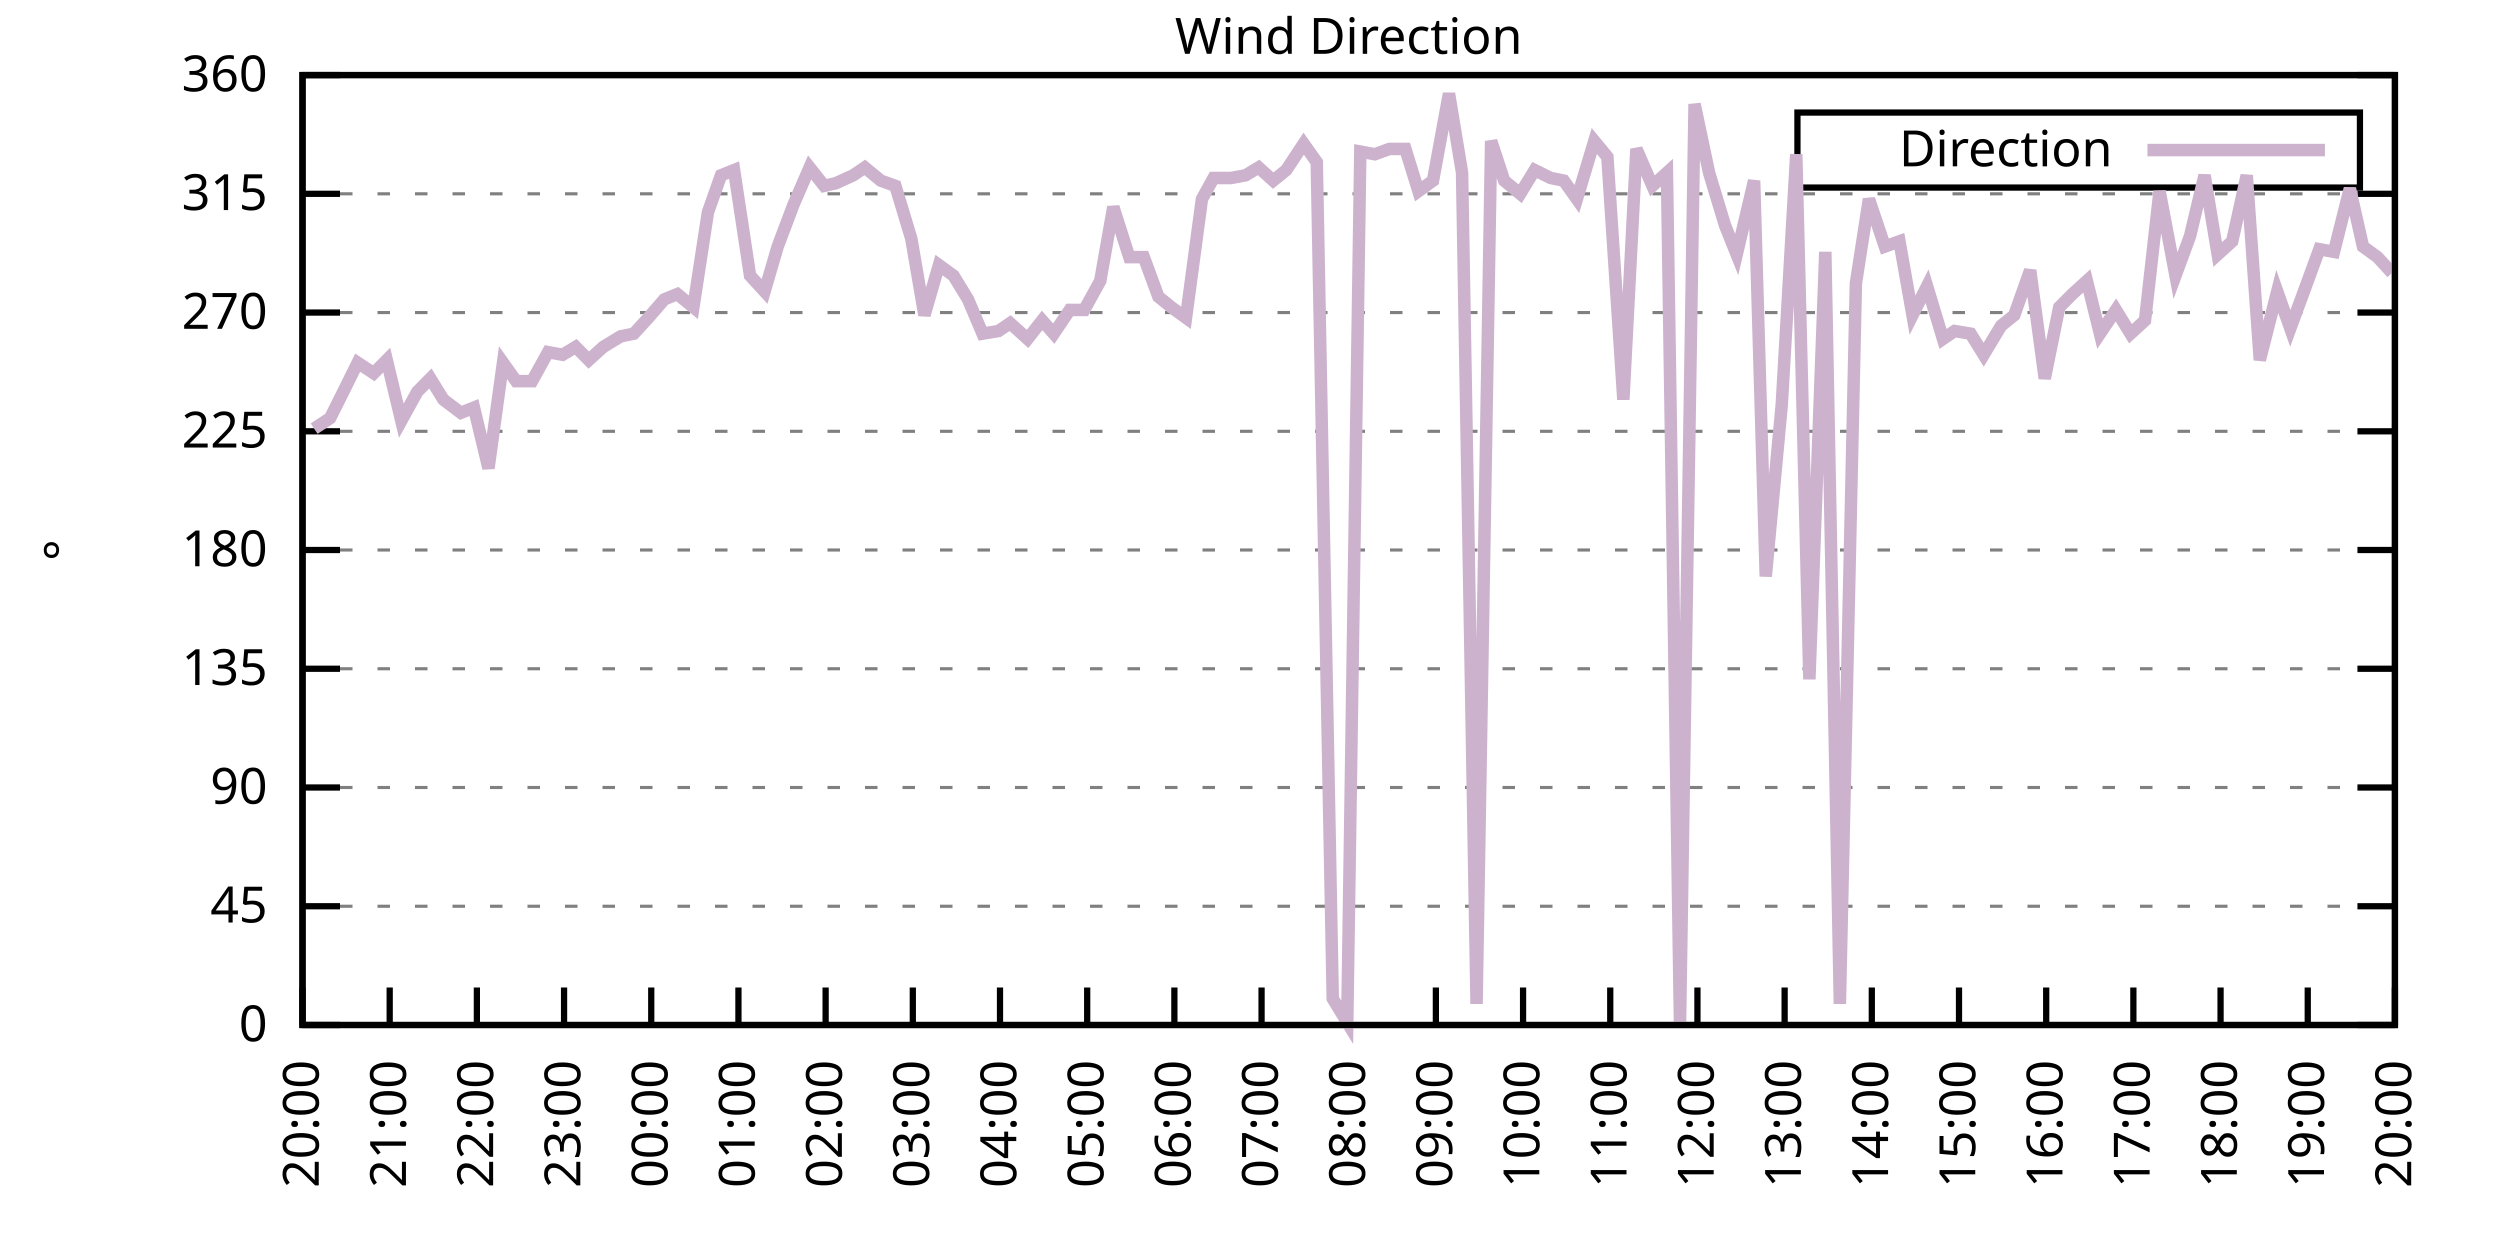
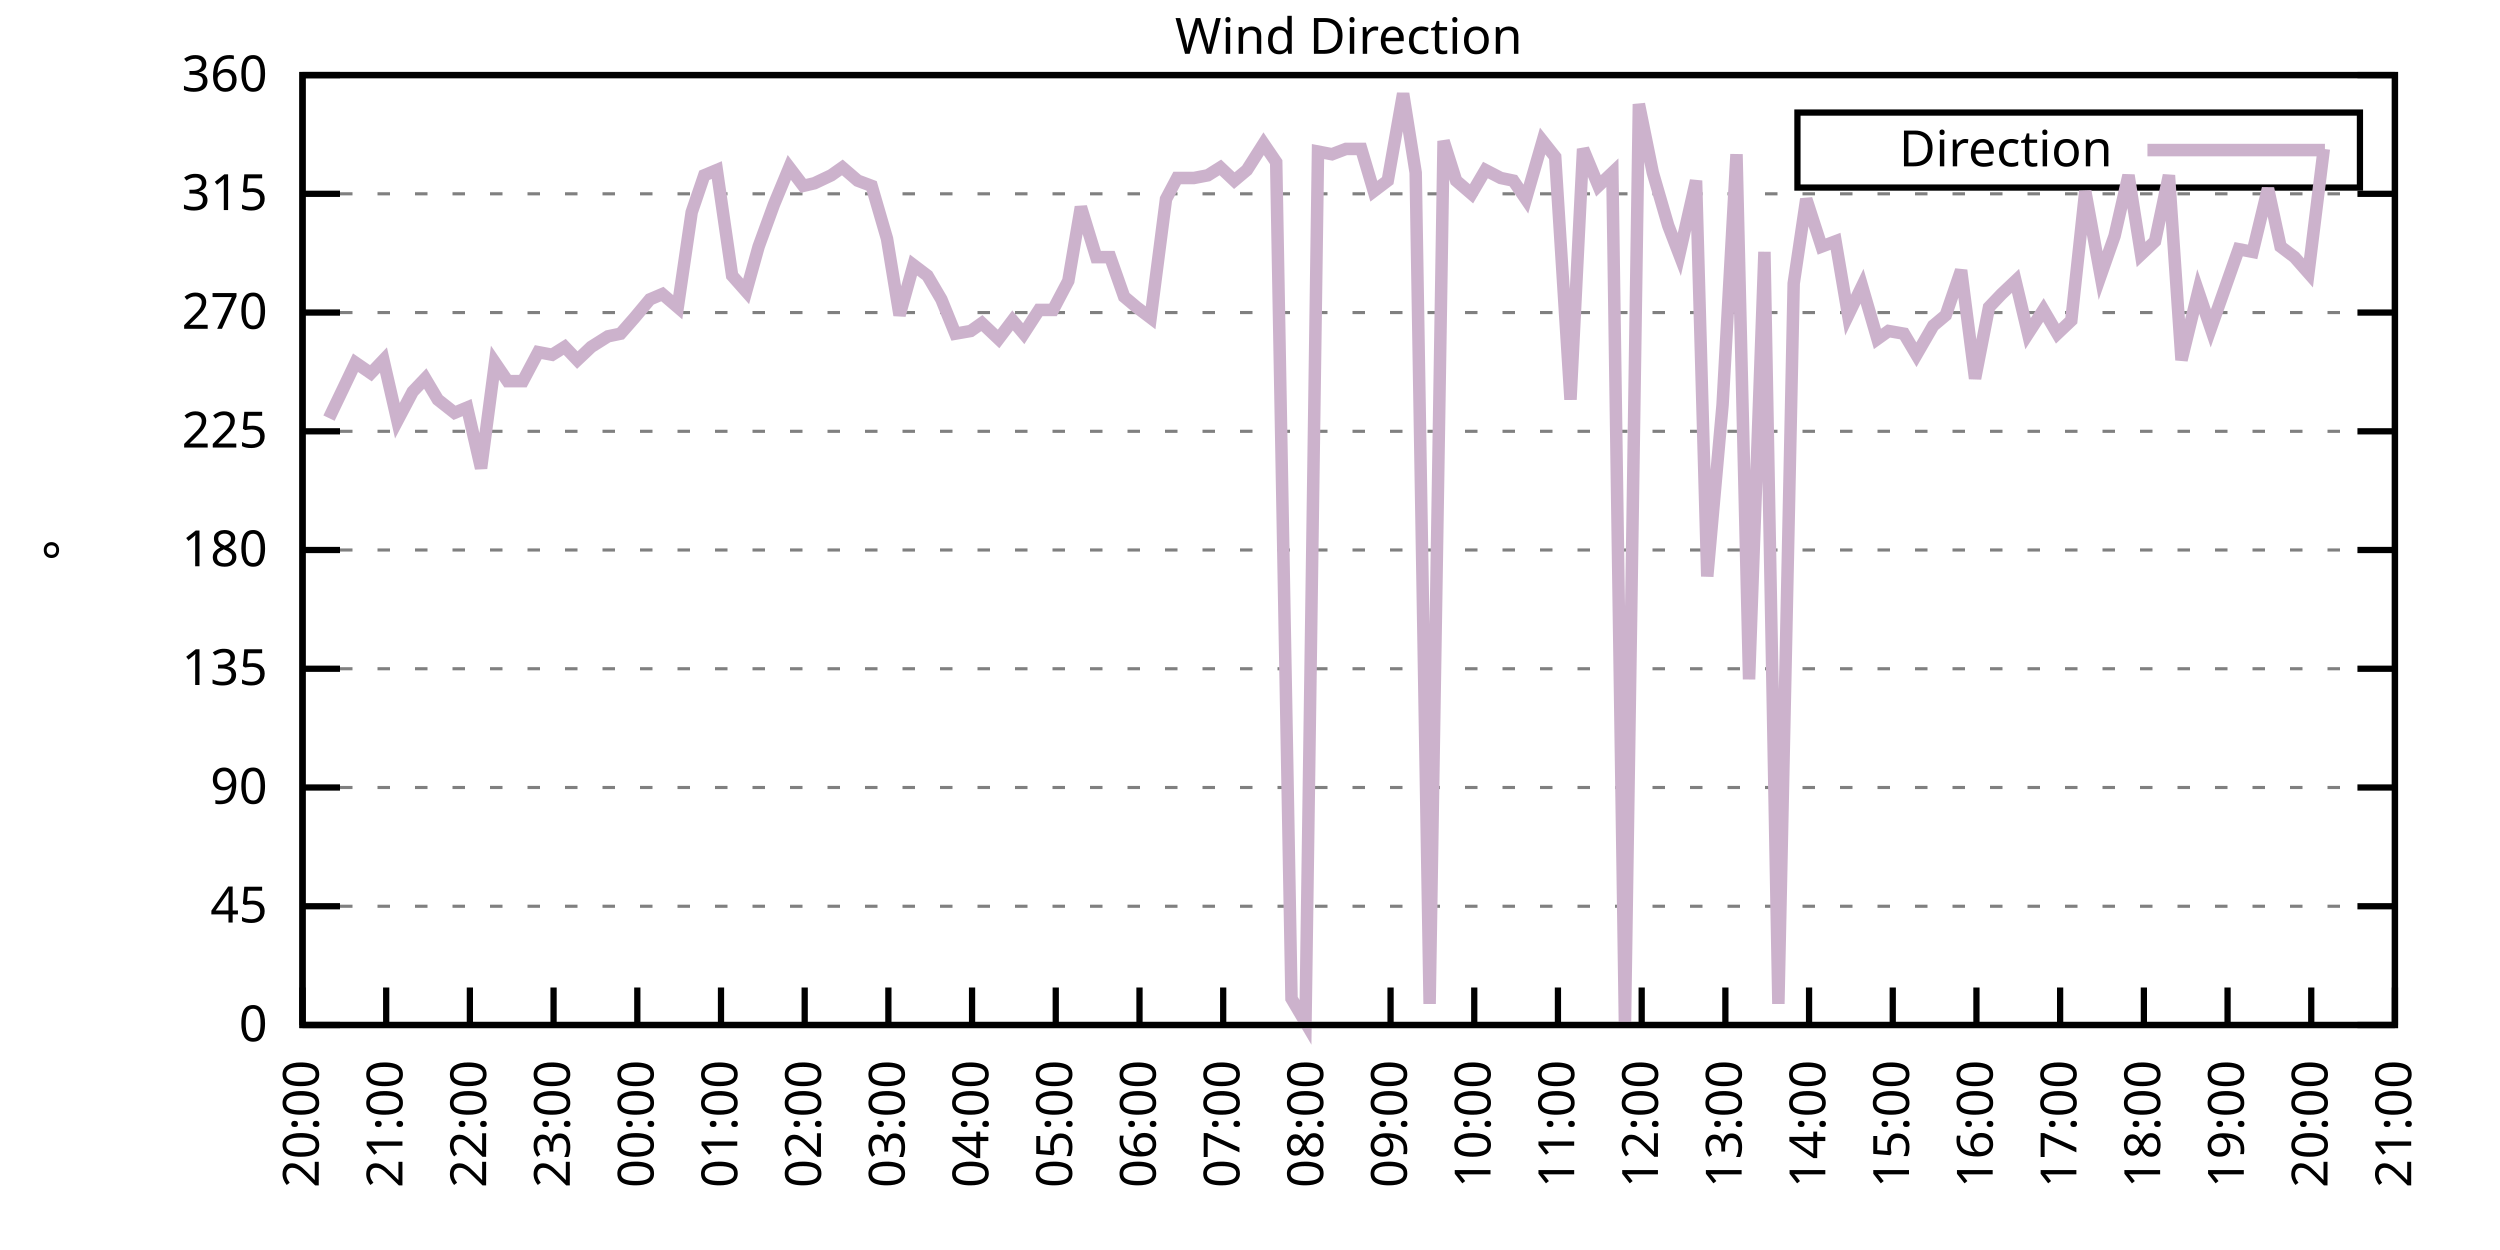
<svg xmlns="http://www.w3.org/2000/svg" xmlns:xlink="http://www.w3.org/1999/xlink" width="400" height="200" viewBox="0 0 400 200">
  <g id="gnuplot_canvas">
    <rect x="0" y="0" width="400" height="200" fill="none" />
    <defs>
      <circle id="gpDot" r="0.5" stroke-width="0.5" stroke="currentColor" />
      <path id="gpPt0" stroke-width="0.333" stroke="currentColor" d="M-1,0 h2 M0,-1 v2" />
      <path id="gpPt1" stroke-width="0.333" stroke="currentColor" d="M-1,-1 L1,1 M1,-1 L-1,1" />
      <path id="gpPt2" stroke-width="0.333" stroke="currentColor" d="M-1,0 L1,0 M0,-1 L0,1 M-1,-1 L1,1 M-1,1 L1,-1" />
      <rect id="gpPt3" stroke-width="0.333" stroke="currentColor" x="-1" y="-1" width="2" height="2" />
      <rect id="gpPt4" stroke-width="0.333" stroke="currentColor" fill="currentColor" x="-1" y="-1" width="2" height="2" />
      <circle id="gpPt5" stroke-width="0.333" stroke="currentColor" cx="0" cy="0" r="1" />
      <use xlink:href="#gpPt5" id="gpPt6" fill="currentColor" stroke="none" />
      <path id="gpPt7" stroke-width="0.333" stroke="currentColor" d="M0,-1.33 L-1.33,0.67 L1.33,0.67 z" />
      <use xlink:href="#gpPt7" id="gpPt8" fill="currentColor" stroke="none" />
      <use xlink:href="#gpPt7" id="gpPt9" stroke="currentColor" transform="rotate(180)" />
      <use xlink:href="#gpPt9" id="gpPt10" fill="currentColor" stroke="none" />
      <use xlink:href="#gpPt3" id="gpPt11" stroke="currentColor" transform="rotate(45)" />
      <use xlink:href="#gpPt11" id="gpPt12" fill="currentColor" stroke="none" />
      <path id="gpPt13" stroke-width="0.333" stroke="currentColor" d="M0,1.330 L1.265,0.411 L0.782,-1.067 L-0.782,-1.076 L-1.265,0.411 z" />
      <use xlink:href="#gpPt13" id="gpPt14" fill="currentColor" stroke="none" />
      <filter id="textbox" filterUnits="objectBoundingBox" x="0" y="0" height="1" width="1">
        <feFlood flood-color="white" flood-opacity="1" result="bgnd" />
        <feComposite in="SourceGraphic" in2="bgnd" operator="atop" />
      </filter>
      <filter id="greybox" filterUnits="objectBoundingBox" x="0" y="0" height="1" width="1">
        <feFlood flood-color="lightgrey" flood-opacity="1" result="grey" />
        <feComposite in="SourceGraphic" in2="grey" operator="atop" />
      </filter>
    </defs>
    <g fill="none" color="white" stroke="currentColor" stroke-width="1.00" stroke-linecap="butt" stroke-linejoin="miter">
</g>
    <g fill="none" color="black" stroke="currentColor" stroke-width="1.00" stroke-linecap="butt" stroke-linejoin="miter">
      <g stroke="none" shape-rendering="crispEdges">
        <polygon fill="rgb(255, 255, 255)" points="48.40,164.00 383.18,164.00 383.18,12.02 48.40,12.02 " />
      </g>
    </g>
    <g fill="none" color="black" stroke="currentColor" stroke-width="1.00" stroke-linecap="butt" stroke-linejoin="miter">
</g>
    <g fill="none" color="black" stroke="black" stroke-width="0.50" stroke-linecap="butt" stroke-linejoin="miter">
</g>
    <g fill="none" color="gray" stroke="currentColor" stroke-width="0.50" stroke-linecap="butt" stroke-linejoin="miter">
      <path stroke="gray" stroke-dasharray="2,4" class="gridline" d="M48.40,164.00 L383.19,164.00  " />
    </g>
    <g fill="none" color="gray" stroke="gray" stroke-width="1.00" stroke-linecap="butt" stroke-linejoin="miter">
</g>
    <g fill="none" color="black" stroke="currentColor" stroke-width="1.00" stroke-linecap="butt" stroke-linejoin="miter">
      <path stroke="black" d="M48.40,164.00 L54.40,164.00 M383.19,164.00 L377.19,164.00  " />
      <g transform="translate(42.80,166.60)" stroke="none" fill="black" font-family="Sans" font-size="8.00" text-anchor="end">
        <text>
          <tspan font-family="Sans"> 0</tspan>
        </text>
      </g>
    </g>
    <g fill="none" color="black" stroke="currentColor" stroke-width="1.00" stroke-linecap="butt" stroke-linejoin="miter">
</g>
    <g fill="none" color="black" stroke="black" stroke-width="0.50" stroke-linecap="butt" stroke-linejoin="miter">
</g>
    <g fill="none" color="gray" stroke="currentColor" stroke-width="0.50" stroke-linecap="butt" stroke-linejoin="miter">
      <path stroke="gray" stroke-dasharray="2,4" class="gridline" d="M48.40,145.00 L383.19,145.00  " />
    </g>
    <g fill="none" color="gray" stroke="gray" stroke-width="1.00" stroke-linecap="butt" stroke-linejoin="miter">
</g>
    <g fill="none" color="black" stroke="currentColor" stroke-width="1.00" stroke-linecap="butt" stroke-linejoin="miter">
      <path stroke="black" d="M48.40,145.00 L54.40,145.00 M383.19,145.00 L377.19,145.00  " />
      <g transform="translate(42.80,147.60)" stroke="none" fill="black" font-family="Sans" font-size="8.00" text-anchor="end">
        <text>
          <tspan font-family="Sans"> 45</tspan>
        </text>
      </g>
    </g>
    <g fill="none" color="black" stroke="currentColor" stroke-width="1.00" stroke-linecap="butt" stroke-linejoin="miter">
</g>
    <g fill="none" color="black" stroke="black" stroke-width="0.50" stroke-linecap="butt" stroke-linejoin="miter">
</g>
    <g fill="none" color="gray" stroke="currentColor" stroke-width="0.50" stroke-linecap="butt" stroke-linejoin="miter">
      <path stroke="gray" stroke-dasharray="2,4" class="gridline" d="M48.40,126.00 L383.19,126.00  " />
    </g>
    <g fill="none" color="gray" stroke="gray" stroke-width="1.00" stroke-linecap="butt" stroke-linejoin="miter">
</g>
    <g fill="none" color="black" stroke="currentColor" stroke-width="1.00" stroke-linecap="butt" stroke-linejoin="miter">
      <path stroke="black" d="M48.40,126.00 L54.40,126.00 M383.19,126.00 L377.19,126.00  " />
      <g transform="translate(42.80,128.60)" stroke="none" fill="black" font-family="Sans" font-size="8.00" text-anchor="end">
        <text>
          <tspan font-family="Sans"> 90</tspan>
        </text>
      </g>
    </g>
    <g fill="none" color="black" stroke="currentColor" stroke-width="1.00" stroke-linecap="butt" stroke-linejoin="miter">
</g>
    <g fill="none" color="black" stroke="black" stroke-width="0.50" stroke-linecap="butt" stroke-linejoin="miter">
</g>
    <g fill="none" color="gray" stroke="currentColor" stroke-width="0.50" stroke-linecap="butt" stroke-linejoin="miter">
      <path stroke="gray" stroke-dasharray="2,4" class="gridline" d="M48.40,107.00 L383.19,107.00  " />
    </g>
    <g fill="none" color="gray" stroke="gray" stroke-width="1.00" stroke-linecap="butt" stroke-linejoin="miter">
</g>
    <g fill="none" color="black" stroke="currentColor" stroke-width="1.00" stroke-linecap="butt" stroke-linejoin="miter">
      <path stroke="black" d="M48.40,107.00 L54.40,107.00 M383.19,107.00 L377.19,107.00  " />
      <g transform="translate(42.80,109.60)" stroke="none" fill="black" font-family="Sans" font-size="8.00" text-anchor="end">
        <text>
          <tspan font-family="Sans"> 135</tspan>
        </text>
      </g>
    </g>
    <g fill="none" color="black" stroke="currentColor" stroke-width="1.00" stroke-linecap="butt" stroke-linejoin="miter">
</g>
    <g fill="none" color="black" stroke="black" stroke-width="0.50" stroke-linecap="butt" stroke-linejoin="miter">
</g>
    <g fill="none" color="gray" stroke="currentColor" stroke-width="0.50" stroke-linecap="butt" stroke-linejoin="miter">
      <path stroke="gray" stroke-dasharray="2,4" class="gridline" d="M48.40,88.00 L383.19,88.00  " />
    </g>
    <g fill="none" color="gray" stroke="gray" stroke-width="1.00" stroke-linecap="butt" stroke-linejoin="miter">
</g>
    <g fill="none" color="black" stroke="currentColor" stroke-width="1.00" stroke-linecap="butt" stroke-linejoin="miter">
      <path stroke="black" d="M48.40,88.00 L54.40,88.00 M383.19,88.00 L377.19,88.00  " />
      <g transform="translate(42.80,90.60)" stroke="none" fill="black" font-family="Sans" font-size="8.00" text-anchor="end">
        <text>
          <tspan font-family="Sans"> 180</tspan>
        </text>
      </g>
    </g>
    <g fill="none" color="black" stroke="currentColor" stroke-width="1.00" stroke-linecap="butt" stroke-linejoin="miter">
</g>
    <g fill="none" color="black" stroke="black" stroke-width="0.50" stroke-linecap="butt" stroke-linejoin="miter">
</g>
    <g fill="none" color="gray" stroke="currentColor" stroke-width="0.50" stroke-linecap="butt" stroke-linejoin="miter">
      <path stroke="gray" stroke-dasharray="2,4" class="gridline" d="M48.40,69.01 L383.19,69.01  " />
    </g>
    <g fill="none" color="gray" stroke="gray" stroke-width="1.00" stroke-linecap="butt" stroke-linejoin="miter">
</g>
    <g fill="none" color="black" stroke="currentColor" stroke-width="1.00" stroke-linecap="butt" stroke-linejoin="miter">
      <path stroke="black" d="M48.40,69.01 L54.40,69.01 M383.19,69.01 L377.19,69.01  " />
      <g transform="translate(42.80,71.61)" stroke="none" fill="black" font-family="Sans" font-size="8.00" text-anchor="end">
        <text>
          <tspan font-family="Sans"> 225</tspan>
        </text>
      </g>
    </g>
    <g fill="none" color="black" stroke="currentColor" stroke-width="1.00" stroke-linecap="butt" stroke-linejoin="miter">
</g>
    <g fill="none" color="black" stroke="black" stroke-width="0.50" stroke-linecap="butt" stroke-linejoin="miter">
</g>
    <g fill="none" color="gray" stroke="currentColor" stroke-width="0.50" stroke-linecap="butt" stroke-linejoin="miter">
      <path stroke="gray" stroke-dasharray="2,4" class="gridline" d="M48.40,50.01 L383.19,50.01  " />
    </g>
    <g fill="none" color="gray" stroke="gray" stroke-width="1.00" stroke-linecap="butt" stroke-linejoin="miter">
</g>
    <g fill="none" color="black" stroke="currentColor" stroke-width="1.00" stroke-linecap="butt" stroke-linejoin="miter">
      <path stroke="black" d="M48.40,50.01 L54.40,50.01 M383.19,50.01 L377.19,50.01  " />
      <g transform="translate(42.80,52.61)" stroke="none" fill="black" font-family="Sans" font-size="8.00" text-anchor="end">
        <text>
          <tspan font-family="Sans"> 270</tspan>
        </text>
      </g>
    </g>
    <g fill="none" color="black" stroke="currentColor" stroke-width="1.00" stroke-linecap="butt" stroke-linejoin="miter">
</g>
    <g fill="none" color="black" stroke="black" stroke-width="0.50" stroke-linecap="butt" stroke-linejoin="miter">
</g>
    <g fill="none" color="gray" stroke="currentColor" stroke-width="0.50" stroke-linecap="butt" stroke-linejoin="miter">
      <path stroke="gray" stroke-dasharray="2,4" class="gridline" d="M48.40,31.01 L383.19,31.01  " />
    </g>
    <g fill="none" color="gray" stroke="gray" stroke-width="1.00" stroke-linecap="butt" stroke-linejoin="miter">
</g>
    <g fill="none" color="black" stroke="currentColor" stroke-width="1.00" stroke-linecap="butt" stroke-linejoin="miter">
      <path stroke="black" d="M48.40,31.01 L54.40,31.01 M383.19,31.01 L377.19,31.01  " />
      <g transform="translate(42.80,33.61)" stroke="none" fill="black" font-family="Sans" font-size="8.00" text-anchor="end">
        <text>
          <tspan font-family="Sans"> 315</tspan>
        </text>
      </g>
    </g>
    <g fill="none" color="black" stroke="currentColor" stroke-width="1.00" stroke-linecap="butt" stroke-linejoin="miter">
</g>
    <g fill="none" color="black" stroke="black" stroke-width="0.50" stroke-linecap="butt" stroke-linejoin="miter">
</g>
    <g fill="none" color="gray" stroke="currentColor" stroke-width="0.50" stroke-linecap="butt" stroke-linejoin="miter">
      <path stroke="gray" stroke-dasharray="2,4" class="gridline" d="M48.40,12.01 L383.19,12.01  " />
    </g>
    <g fill="none" color="gray" stroke="gray" stroke-width="1.00" stroke-linecap="butt" stroke-linejoin="miter">
</g>
    <g fill="none" color="black" stroke="currentColor" stroke-width="1.00" stroke-linecap="butt" stroke-linejoin="miter">
      <path stroke="black" d="M48.40,12.01 L54.40,12.01 M383.19,12.01 L377.19,12.01  " />
      <g transform="translate(42.80,14.61)" stroke="none" fill="black" font-family="Sans" font-size="8.00" text-anchor="end">
        <text>
          <tspan font-family="Sans"> 360</tspan>
        </text>
      </g>
    </g>
    <g fill="none" color="black" stroke="currentColor" stroke-width="1.00" stroke-linecap="butt" stroke-linejoin="miter">
      <path stroke="black" d="M48.40,164.00 L48.40,158.00  " />
      <g transform="translate(51.00,169.60) rotate(270.00)" stroke="none" fill="black" font-family="Sans" font-size="8.00" text-anchor="end">
        <text>
          <tspan font-family="Sans">20:00</tspan>
        </text>
      </g>
    </g>
    <g fill="none" color="black" stroke="currentColor" stroke-width="1.00" stroke-linecap="butt" stroke-linejoin="miter">
-       <path stroke="black" d="M62.35,164.00 L62.35,158.00  " />
-       <g transform="translate(64.95,169.60) rotate(270.00)" stroke="none" fill="black" font-family="Sans" font-size="8.00" text-anchor="end">
+       <path stroke="black" d="M61.79,164.00 L61.79,158.00  " />
+       <g transform="translate(64.39,169.60) rotate(270.00)" stroke="none" fill="black" font-family="Sans" font-size="8.00" text-anchor="end">
        <text>
          <tspan font-family="Sans">21:00</tspan>
        </text>
      </g>
    </g>
    <g fill="none" color="black" stroke="currentColor" stroke-width="1.00" stroke-linecap="butt" stroke-linejoin="miter">
-       <path stroke="black" d="M76.30,164.00 L76.30,158.00  " />
-       <g transform="translate(78.90,169.60) rotate(270.00)" stroke="none" fill="black" font-family="Sans" font-size="8.00" text-anchor="end">
+       <path stroke="black" d="M75.18,164.00 L75.18,158.00  " />
+       <g transform="translate(77.78,169.60) rotate(270.00)" stroke="none" fill="black" font-family="Sans" font-size="8.00" text-anchor="end">
        <text>
          <tspan font-family="Sans">22:00</tspan>
        </text>
      </g>
    </g>
    <g fill="none" color="black" stroke="currentColor" stroke-width="1.00" stroke-linecap="butt" stroke-linejoin="miter">
-       <path stroke="black" d="M90.25,164.00 L90.25,158.00  " />
-       <g transform="translate(92.85,169.60) rotate(270.00)" stroke="none" fill="black" font-family="Sans" font-size="8.00" text-anchor="end">
+       <path stroke="black" d="M88.57,164.00 L88.57,158.00  " />
+       <g transform="translate(91.17,169.60) rotate(270.00)" stroke="none" fill="black" font-family="Sans" font-size="8.00" text-anchor="end">
        <text>
          <tspan font-family="Sans">23:00</tspan>
        </text>
      </g>
    </g>
    <g fill="none" color="black" stroke="currentColor" stroke-width="1.00" stroke-linecap="butt" stroke-linejoin="miter">
-       <path stroke="black" d="M104.20,164.00 L104.20,158.00  " />
-       <g transform="translate(106.80,169.60) rotate(270.00)" stroke="none" fill="black" font-family="Sans" font-size="8.00" text-anchor="end">
+       <path stroke="black" d="M101.97,164.00 L101.97,158.00  " />
+       <g transform="translate(104.57,169.60) rotate(270.00)" stroke="none" fill="black" font-family="Sans" font-size="8.00" text-anchor="end">
        <text>
          <tspan font-family="Sans">00:00</tspan>
        </text>
      </g>
    </g>
    <g fill="none" color="black" stroke="currentColor" stroke-width="1.00" stroke-linecap="butt" stroke-linejoin="miter">
-       <path stroke="black" d="M118.15,164.00 L118.15,158.00  " />
-       <g transform="translate(120.75,169.60) rotate(270.00)" stroke="none" fill="black" font-family="Sans" font-size="8.00" text-anchor="end">
+       <path stroke="black" d="M115.36,164.00 L115.36,158.00  " />
+       <g transform="translate(117.96,169.60) rotate(270.00)" stroke="none" fill="black" font-family="Sans" font-size="8.00" text-anchor="end">
        <text>
          <tspan font-family="Sans">01:00</tspan>
        </text>
      </g>
    </g>
    <g fill="none" color="black" stroke="currentColor" stroke-width="1.00" stroke-linecap="butt" stroke-linejoin="miter">
-       <path stroke="black" d="M132.10,164.00 L132.10,158.00  " />
-       <g transform="translate(134.70,169.60) rotate(270.00)" stroke="none" fill="black" font-family="Sans" font-size="8.00" text-anchor="end">
+       <path stroke="black" d="M128.75,164.00 L128.75,158.00  " />
+       <g transform="translate(131.35,169.60) rotate(270.00)" stroke="none" fill="black" font-family="Sans" font-size="8.00" text-anchor="end">
        <text>
          <tspan font-family="Sans">02:00</tspan>
        </text>
      </g>
    </g>
    <g fill="none" color="black" stroke="currentColor" stroke-width="1.00" stroke-linecap="butt" stroke-linejoin="miter">
-       <path stroke="black" d="M146.05,164.00 L146.05,158.00  " />
-       <g transform="translate(148.65,169.60) rotate(270.00)" stroke="none" fill="black" font-family="Sans" font-size="8.00" text-anchor="end">
+       <path stroke="black" d="M142.14,164.00 L142.14,158.00  " />
+       <g transform="translate(144.74,169.60) rotate(270.00)" stroke="none" fill="black" font-family="Sans" font-size="8.00" text-anchor="end">
        <text>
          <tspan font-family="Sans">03:00</tspan>
        </text>
      </g>
    </g>
    <g fill="none" color="black" stroke="currentColor" stroke-width="1.00" stroke-linecap="butt" stroke-linejoin="miter">
-       <path stroke="black" d="M160.00,164.00 L160.00,158.00  " />
-       <g transform="translate(162.60,169.60) rotate(270.00)" stroke="none" fill="black" font-family="Sans" font-size="8.00" text-anchor="end">
+       <path stroke="black" d="M155.53,164.00 L155.53,158.00  " />
+       <g transform="translate(158.13,169.60) rotate(270.00)" stroke="none" fill="black" font-family="Sans" font-size="8.00" text-anchor="end">
        <text>
          <tspan font-family="Sans">04:00</tspan>
        </text>
      </g>
    </g>
    <g fill="none" color="black" stroke="currentColor" stroke-width="1.00" stroke-linecap="butt" stroke-linejoin="miter">
-       <path stroke="black" d="M173.95,164.00 L173.95,158.00  " />
-       <g transform="translate(176.55,169.60) rotate(270.00)" stroke="none" fill="black" font-family="Sans" font-size="8.00" text-anchor="end">
+       <path stroke="black" d="M168.92,164.00 L168.92,158.00  " />
+       <g transform="translate(171.52,169.60) rotate(270.00)" stroke="none" fill="black" font-family="Sans" font-size="8.00" text-anchor="end">
        <text>
          <tspan font-family="Sans">05:00</tspan>
        </text>
      </g>
    </g>
    <g fill="none" color="black" stroke="currentColor" stroke-width="1.00" stroke-linecap="butt" stroke-linejoin="miter">
-       <path stroke="black" d="M187.90,164.00 L187.90,158.00  " />
-       <g transform="translate(190.50,169.60) rotate(270.00)" stroke="none" fill="black" font-family="Sans" font-size="8.00" text-anchor="end">
+       <path stroke="black" d="M182.32,164.00 L182.32,158.00  " />
+       <g transform="translate(184.92,169.60) rotate(270.00)" stroke="none" fill="black" font-family="Sans" font-size="8.00" text-anchor="end">
        <text>
          <tspan font-family="Sans">06:00</tspan>
        </text>
      </g>
    </g>
    <g fill="none" color="black" stroke="currentColor" stroke-width="1.00" stroke-linecap="butt" stroke-linejoin="miter">
-       <path stroke="black" d="M201.85,164.00 L201.85,158.00  " />
-       <g transform="translate(204.45,169.60) rotate(270.00)" stroke="none" fill="black" font-family="Sans" font-size="8.00" text-anchor="end">
+       <path stroke="black" d="M195.71,164.00 L195.71,158.00  " />
+       <g transform="translate(198.31,169.60) rotate(270.00)" stroke="none" fill="black" font-family="Sans" font-size="8.00" text-anchor="end">
        <text>
          <tspan font-family="Sans">07:00</tspan>
        </text>
      </g>
    </g>
    <g fill="none" color="black" stroke="currentColor" stroke-width="1.00" stroke-linecap="butt" stroke-linejoin="miter">
-       <path stroke="black" d="M215.80,164.00 L215.80,158.00  " />
-       <g transform="translate(218.40,169.60) rotate(270.00)" stroke="none" fill="black" font-family="Sans" font-size="8.00" text-anchor="end">
+       <path stroke="black" d="M209.10,164.00 L209.10,158.00  " />
+       <g transform="translate(211.70,169.60) rotate(270.00)" stroke="none" fill="black" font-family="Sans" font-size="8.00" text-anchor="end">
        <text>
          <tspan font-family="Sans">08:00</tspan>
        </text>
      </g>
    </g>
    <g fill="none" color="black" stroke="currentColor" stroke-width="1.00" stroke-linecap="butt" stroke-linejoin="miter">
-       <path stroke="black" d="M229.74,164.00 L229.74,158.00  " />
-       <g transform="translate(232.34,169.60) rotate(270.00)" stroke="none" fill="black" font-family="Sans" font-size="8.00" text-anchor="end">
+       <path stroke="black" d="M222.49,164.00 L222.49,158.00  " />
+       <g transform="translate(225.09,169.60) rotate(270.00)" stroke="none" fill="black" font-family="Sans" font-size="8.00" text-anchor="end">
        <text>
          <tspan font-family="Sans">09:00</tspan>
        </text>
      </g>
    </g>
    <g fill="none" color="black" stroke="currentColor" stroke-width="1.00" stroke-linecap="butt" stroke-linejoin="miter">
-       <path stroke="black" d="M243.69,164.00 L243.69,158.00  " />
-       <g transform="translate(246.29,169.60) rotate(270.00)" stroke="none" fill="black" font-family="Sans" font-size="8.00" text-anchor="end">
+       <path stroke="black" d="M235.88,164.00 L235.88,158.00  " />
+       <g transform="translate(238.48,169.60) rotate(270.00)" stroke="none" fill="black" font-family="Sans" font-size="8.00" text-anchor="end">
        <text>
          <tspan font-family="Sans">10:00</tspan>
        </text>
      </g>
    </g>
    <g fill="none" color="black" stroke="currentColor" stroke-width="1.00" stroke-linecap="butt" stroke-linejoin="miter">
-       <path stroke="black" d="M257.64,164.00 L257.64,158.00  " />
-       <g transform="translate(260.24,169.60) rotate(270.00)" stroke="none" fill="black" font-family="Sans" font-size="8.00" text-anchor="end">
+       <path stroke="black" d="M249.27,164.00 L249.27,158.00  " />
+       <g transform="translate(251.87,169.60) rotate(270.00)" stroke="none" fill="black" font-family="Sans" font-size="8.00" text-anchor="end">
        <text>
          <tspan font-family="Sans">11:00</tspan>
        </text>
      </g>
    </g>
    <g fill="none" color="black" stroke="currentColor" stroke-width="1.00" stroke-linecap="butt" stroke-linejoin="miter">
-       <path stroke="black" d="M271.59,164.00 L271.59,158.00  " />
-       <g transform="translate(274.19,169.60) rotate(270.00)" stroke="none" fill="black" font-family="Sans" font-size="8.00" text-anchor="end">
+       <path stroke="black" d="M262.67,164.00 L262.67,158.00  " />
+       <g transform="translate(265.27,169.60) rotate(270.00)" stroke="none" fill="black" font-family="Sans" font-size="8.00" text-anchor="end">
        <text>
          <tspan font-family="Sans">12:00</tspan>
        </text>
      </g>
    </g>
    <g fill="none" color="black" stroke="currentColor" stroke-width="1.00" stroke-linecap="butt" stroke-linejoin="miter">
-       <path stroke="black" d="M285.54,164.00 L285.54,158.00  " />
-       <g transform="translate(288.14,169.60) rotate(270.00)" stroke="none" fill="black" font-family="Sans" font-size="8.00" text-anchor="end">
+       <path stroke="black" d="M276.06,164.00 L276.06,158.00  " />
+       <g transform="translate(278.66,169.60) rotate(270.00)" stroke="none" fill="black" font-family="Sans" font-size="8.00" text-anchor="end">
        <text>
          <tspan font-family="Sans">13:00</tspan>
        </text>
      </g>
    </g>
    <g fill="none" color="black" stroke="currentColor" stroke-width="1.00" stroke-linecap="butt" stroke-linejoin="miter">
-       <path stroke="black" d="M299.49,164.00 L299.49,158.00  " />
-       <g transform="translate(302.09,169.60) rotate(270.00)" stroke="none" fill="black" font-family="Sans" font-size="8.00" text-anchor="end">
+       <path stroke="black" d="M289.45,164.00 L289.45,158.00  " />
+       <g transform="translate(292.05,169.60) rotate(270.00)" stroke="none" fill="black" font-family="Sans" font-size="8.00" text-anchor="end">
        <text>
          <tspan font-family="Sans">14:00</tspan>
        </text>
      </g>
    </g>
    <g fill="none" color="black" stroke="currentColor" stroke-width="1.00" stroke-linecap="butt" stroke-linejoin="miter">
-       <path stroke="black" d="M313.44,164.00 L313.44,158.00  " />
-       <g transform="translate(316.04,169.60) rotate(270.00)" stroke="none" fill="black" font-family="Sans" font-size="8.00" text-anchor="end">
+       <path stroke="black" d="M302.84,164.00 L302.84,158.00  " />
+       <g transform="translate(305.44,169.60) rotate(270.00)" stroke="none" fill="black" font-family="Sans" font-size="8.00" text-anchor="end">
        <text>
          <tspan font-family="Sans">15:00</tspan>
        </text>
      </g>
    </g>
    <g fill="none" color="black" stroke="currentColor" stroke-width="1.00" stroke-linecap="butt" stroke-linejoin="miter">
-       <path stroke="black" d="M327.39,164.00 L327.39,158.00  " />
-       <g transform="translate(329.99,169.60) rotate(270.00)" stroke="none" fill="black" font-family="Sans" font-size="8.00" text-anchor="end">
+       <path stroke="black" d="M316.23,164.00 L316.23,158.00  " />
+       <g transform="translate(318.83,169.60) rotate(270.00)" stroke="none" fill="black" font-family="Sans" font-size="8.00" text-anchor="end">
        <text>
          <tspan font-family="Sans">16:00</tspan>
        </text>
      </g>
    </g>
    <g fill="none" color="black" stroke="currentColor" stroke-width="1.00" stroke-linecap="butt" stroke-linejoin="miter">
-       <path stroke="black" d="M341.34,164.00 L341.34,158.00  " />
-       <g transform="translate(343.94,169.60) rotate(270.00)" stroke="none" fill="black" font-family="Sans" font-size="8.00" text-anchor="end">
+       <path stroke="black" d="M329.62,164.00 L329.62,158.00  " />
+       <g transform="translate(332.22,169.60) rotate(270.00)" stroke="none" fill="black" font-family="Sans" font-size="8.00" text-anchor="end">
        <text>
          <tspan font-family="Sans">17:00</tspan>
        </text>
      </g>
    </g>
    <g fill="none" color="black" stroke="currentColor" stroke-width="1.00" stroke-linecap="butt" stroke-linejoin="miter">
-       <path stroke="black" d="M355.29,164.00 L355.29,158.00  " />
-       <g transform="translate(357.89,169.60) rotate(270.00)" stroke="none" fill="black" font-family="Sans" font-size="8.00" text-anchor="end">
+       <path stroke="black" d="M343.02,164.00 L343.02,158.00  " />
+       <g transform="translate(345.62,169.60) rotate(270.00)" stroke="none" fill="black" font-family="Sans" font-size="8.00" text-anchor="end">
        <text>
          <tspan font-family="Sans">18:00</tspan>
        </text>
      </g>
    </g>
    <g fill="none" color="black" stroke="currentColor" stroke-width="1.00" stroke-linecap="butt" stroke-linejoin="miter">
-       <path stroke="black" d="M369.24,164.00 L369.24,158.00  " />
-       <g transform="translate(371.84,169.60) rotate(270.00)" stroke="none" fill="black" font-family="Sans" font-size="8.00" text-anchor="end">
+       <path stroke="black" d="M356.41,164.00 L356.41,158.00  " />
+       <g transform="translate(359.01,169.60) rotate(270.00)" stroke="none" fill="black" font-family="Sans" font-size="8.00" text-anchor="end">
        <text>
          <tspan font-family="Sans">19:00</tspan>
+         </text>
+       </g>
+     </g>
+     <g fill="none" color="black" stroke="currentColor" stroke-width="1.00" stroke-linecap="butt" stroke-linejoin="miter">
+       <path stroke="black" d="M369.80,164.00 L369.80,158.00  " />
+       <g transform="translate(372.40,169.60) rotate(270.00)" stroke="none" fill="black" font-family="Sans" font-size="8.00" text-anchor="end">
+         <text>
+           <tspan font-family="Sans">20:00</tspan>
        </text>
      </g>
    </g>
    <g fill="none" color="black" stroke="currentColor" stroke-width="1.00" stroke-linecap="butt" stroke-linejoin="miter">
      <path stroke="black" d="M383.19,164.00 L383.19,158.00  " />
      <g transform="translate(385.79,169.60) rotate(270.00)" stroke="none" fill="black" font-family="Sans" font-size="8.00" text-anchor="end">
        <text>
-           <tspan font-family="Sans">20:00</tspan>
+           <tspan font-family="Sans">21:00</tspan>
        </text>
      </g>
    </g>
    <g fill="none" color="black" stroke="currentColor" stroke-width="1.00" stroke-linecap="butt" stroke-linejoin="miter">
</g>
    <g fill="none" color="black" stroke="currentColor" stroke-width="1.00" stroke-linecap="butt" stroke-linejoin="miter">
      <path stroke="black" d="M48.40,12.01 L48.40,164.00 L383.19,164.00 L383.19,12.01 L48.40,12.01 Z  " />
    </g>
    <g fill="none" color="black" stroke="currentColor" stroke-width="1.00" stroke-linecap="butt" stroke-linejoin="miter">
</g>
    <g fill="none" color="black" stroke="currentColor" stroke-width="1.00" stroke-linecap="butt" stroke-linejoin="miter">
      <path stroke="black" d="M287.59,30.01 L287.59,18.01 L377.59,18.01 L377.59,30.01 L287.59,30.01 Z  " />
    </g>
    <g id="Wind_direction_plot_1">
      <g fill="none" color="white" stroke="black" stroke-width="2.00" stroke-linecap="butt" stroke-linejoin="miter">
</g>
      <g fill="none" color="black" stroke="currentColor" stroke-width="2.00" stroke-linecap="butt" stroke-linejoin="miter">
        <g transform="translate(337.99,26.61)" stroke="none" fill="black" font-family="Sans" font-size="8.00" text-anchor="end">
          <text>
            <tspan font-family="Sans">Direction</tspan>
          </text>
        </g>
      </g>
      <g fill="none" color="black" stroke="currentColor" stroke-width="2.00" stroke-linecap="butt" stroke-linejoin="miter">
-         <path stroke="rgb(204, 178, 204)" d="M343.59,24.01 L371.99,24.01 M50.26,68.58 L52.82,66.90 L55.14,62.25 L57.23,58.03 L59.79,59.72 L61.88,57.61   L64.21,67.32 L66.77,62.67 L68.86,60.56 L70.95,63.94 L73.74,66.05 L75.83,65.21 L78.16,74.92 L80.48,58.03   L82.58,60.98 L85.13,60.98 L87.69,56.34 L90.02,56.76 L92.11,55.50 L94.20,57.61 L96.53,55.50 L99.32,53.81   L101.41,53.39 L103.73,50.85 L106.29,47.90 L108.38,47.05 L110.94,49.16 L113.27,33.96 L115.36,28.05 L117.45,27.21   L120.01,44.10 L122.33,46.63 L124.43,39.45 L126.98,32.70 L129.54,26.79 L131.87,29.74 L133.72,29.32 L136.51,28.05   L138.37,26.79 L140.93,28.90 L143.26,29.74 L145.81,38.19 L147.91,50.43 L150.23,42.41 L152.56,44.10 L154.88,47.90   L157.21,53.39 L159.76,52.96 L161.62,51.70 L164.41,54.23 L166.74,51.27 L168.60,53.39 L171.16,49.59 L173.48,49.59   L176.04,44.94 L178.13,33.12 L180.69,41.14 L183.01,41.14 L185.34,47.47 L187.43,49.16 L189.76,50.85 L192.31,31.85   L194.17,28.48 L196.96,28.48 L199.29,28.05 L201.38,26.79 L203.71,28.90 L205.80,27.21 L208.59,22.99 L210.68,25.94   L213.24,159.78 L215.56,163.58 L217.65,24.25 L219.98,24.68 L222.30,23.83 L224.86,23.83 L226.95,30.59 L229.28,28.90   L231.84,14.97 L233.93,27.63 L236.25,160.62 L238.58,22.56 L240.67,28.90 L243.23,31.01 L245.55,27.21 L248.11,28.48   L250.20,28.90 L252.30,31.85 L255.09,22.56 L257.18,25.10 L259.74,63.94 L261.83,23.83 L264.39,29.74 L266.71,27.63   L268.80,164.00 L271.13,16.65 L273.45,27.63 L276.01,36.08 L277.87,40.72 L280.66,28.90 L282.52,92.23 L285.08,64.78   L287.40,24.68 L289.50,108.69 L292.05,40.30 L294.38,160.62 L296.94,45.36 L299.03,31.85 L301.58,39.45 L303.91,38.61   L306.00,50.43 L308.33,45.79 L310.88,54.23 L312.74,52.96 L315.30,53.39 L317.39,56.76 L320.18,52.12 L322.28,50.43   L324.83,43.25 L327.16,60.56 L329.48,49.16 L331.58,47.05 L333.90,44.94 L335.99,53.39 L338.55,49.59 L340.88,53.39   L343.20,51.27 L345.53,30.59 L348.08,44.10 L350.41,37.76 L352.73,28.05 L354.83,40.72 L357.15,38.61 L359.48,28.05   L361.57,57.61 L364.36,46.63 L366.45,52.54 L368.78,46.21 L371.10,39.87 L373.43,40.30 L375.98,30.16 L378.08,39.45   L380.40,41.14 L382.73,43.67  " />
+         <path stroke="rgb(204, 178, 204)" d="M343.59,24.01 L371.99,24.01 M52.64,66.90 L54.87,62.25 L56.88,58.03 L59.34,59.72 L61.35,57.61 L63.58,67.32   L66.03,62.67 L68.04,60.56 L70.05,63.94 L72.73,66.05 L74.74,65.21 L76.97,74.92 L79.20,58.03 L81.21,60.98   L83.66,60.98 L86.12,56.34 L88.35,56.76 L90.36,55.50 L92.37,57.61 L94.60,55.50 L97.28,53.81 L99.29,53.39   L101.52,50.85 L103.98,47.90 L105.98,47.05 L108.44,49.16 L110.67,33.96 L112.68,28.05 L114.69,27.21 L117.14,44.10   L119.38,46.63 L121.38,39.45 L123.84,32.70 L126.29,26.79 L128.53,29.74 L130.31,29.32 L132.99,28.05 L134.78,26.79   L137.23,28.90 L139.46,29.74 L141.92,38.19 L143.93,50.43 L146.16,42.41 L148.39,44.10 L150.62,47.90 L152.85,53.39   L155.31,52.96 L157.10,51.70 L159.77,54.23 L162.01,51.27 L163.79,53.39 L166.25,49.59 L168.48,49.59 L170.93,44.94   L172.94,33.12 L175.40,41.14 L177.63,41.14 L179.86,47.47 L181.87,49.16 L184.10,50.85 L186.56,31.85 L188.34,28.48   L191.02,28.48 L193.25,28.05 L195.26,26.79 L197.49,28.90 L199.50,27.21 L202.18,22.99 L204.19,25.94 L206.64,159.78   L208.88,163.58 L210.88,24.25 L213.12,24.68 L215.35,23.83 L217.80,23.83 L219.81,30.59 L222.04,28.90 L224.50,14.97   L226.51,27.63 L228.74,160.62 L230.97,22.56 L232.98,28.90 L235.44,31.01 L237.67,27.21 L240.12,28.48 L242.13,28.90   L244.14,31.85 L246.82,22.56 L248.83,25.10 L251.28,63.94 L253.29,23.83 L255.75,29.74 L257.98,27.63 L259.99,164.00   L262.22,16.65 L264.45,27.63 L266.91,36.08 L268.69,40.72 L271.37,28.90 L273.16,92.23 L275.61,64.78 L277.84,24.68   L279.85,108.69 L282.31,40.30 L284.54,160.62 L286.99,45.36 L289.00,31.85 L291.46,39.45 L293.69,38.61 L295.70,50.43   L297.93,45.79 L300.39,54.23 L302.17,52.96 L304.63,53.39 L306.63,56.76 L309.31,52.12 L311.32,50.43 L313.78,43.25   L316.01,60.56 L318.24,49.16 L320.25,47.05 L322.48,44.94 L324.49,53.39 L326.95,49.59 L329.18,53.39 L331.41,51.27   L333.64,30.59 L336.10,44.10 L338.33,37.76 L340.56,28.05 L342.57,40.72 L344.80,38.61 L347.03,28.05 L349.04,57.61   L351.72,46.63 L353.73,52.54 L355.96,46.21 L358.19,39.87 L360.42,40.30 L362.88,30.16 L364.89,39.45 L367.12,41.14   L369.35,43.67 L371.81,23.83  " />
      </g>
    </g>
    <g fill="none" color="black" stroke="currentColor" stroke-width="2.00" stroke-linecap="butt" stroke-linejoin="miter">
</g>
    <g fill="none" color="black" stroke="black" stroke-width="1.00" stroke-linecap="butt" stroke-linejoin="miter">
</g>
    <g fill="none" color="black" stroke="currentColor" stroke-width="1.00" stroke-linecap="butt" stroke-linejoin="miter">
      <path stroke="black" d="M48.40,12.01 L48.40,164.00 L383.19,164.00 L383.19,12.01 L48.40,12.01 Z  " />
      <g transform="translate(12.80,88.01) rotate(270.00)" stroke="none" fill="black" font-family="Sans" font-size="8.00" text-anchor="middle">
        <text>
          <tspan font-family="Sans">°</tspan>
        </text>
      </g>
    </g>
    <g fill="none" color="black" stroke="currentColor" stroke-width="1.00" stroke-linecap="butt" stroke-linejoin="miter">
</g>
    <g fill="none" color="black" stroke="currentColor" stroke-width="1.00" stroke-linecap="butt" stroke-linejoin="miter">
      <g transform="translate(215.79,8.61)" stroke="none" fill="black" font-family="Sans" font-size="8.00" text-anchor="middle">
        <text>
          <tspan font-family="Sans">Wind Direction</tspan>
        </text>
      </g>
    </g>
    <g fill="none" color="black" stroke="currentColor" stroke-width="1.00" stroke-linecap="butt" stroke-linejoin="miter">
</g>
  </g>
</svg>
